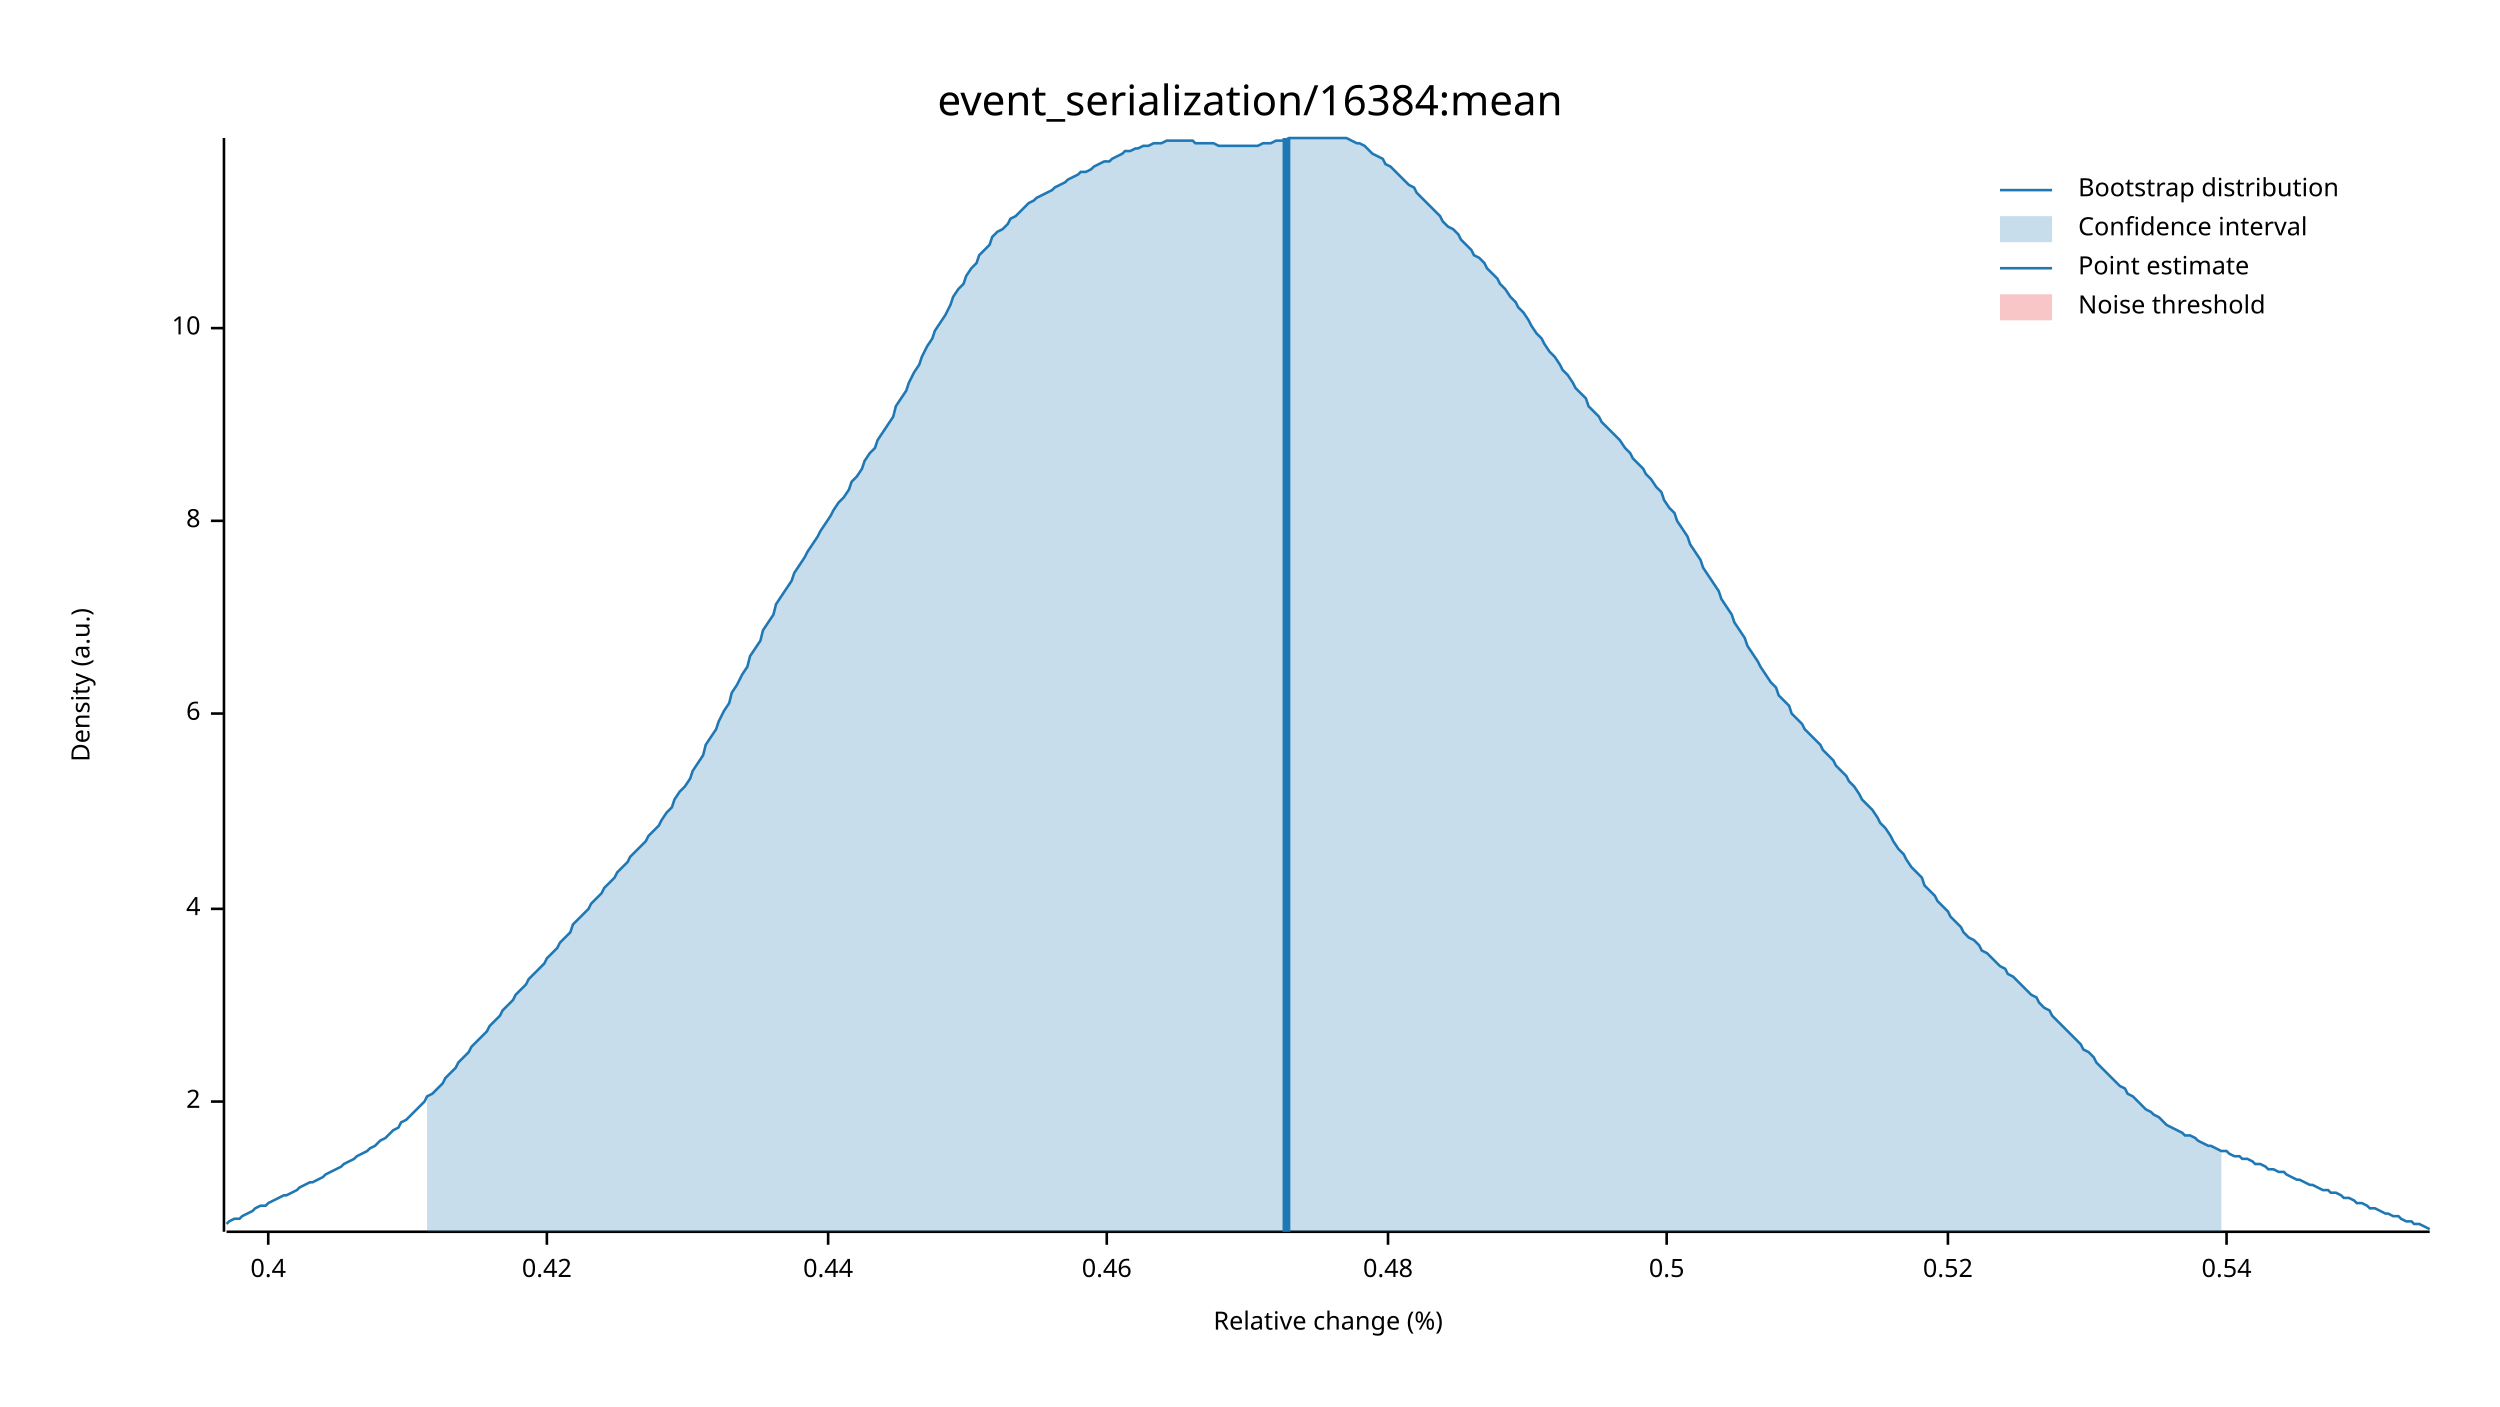
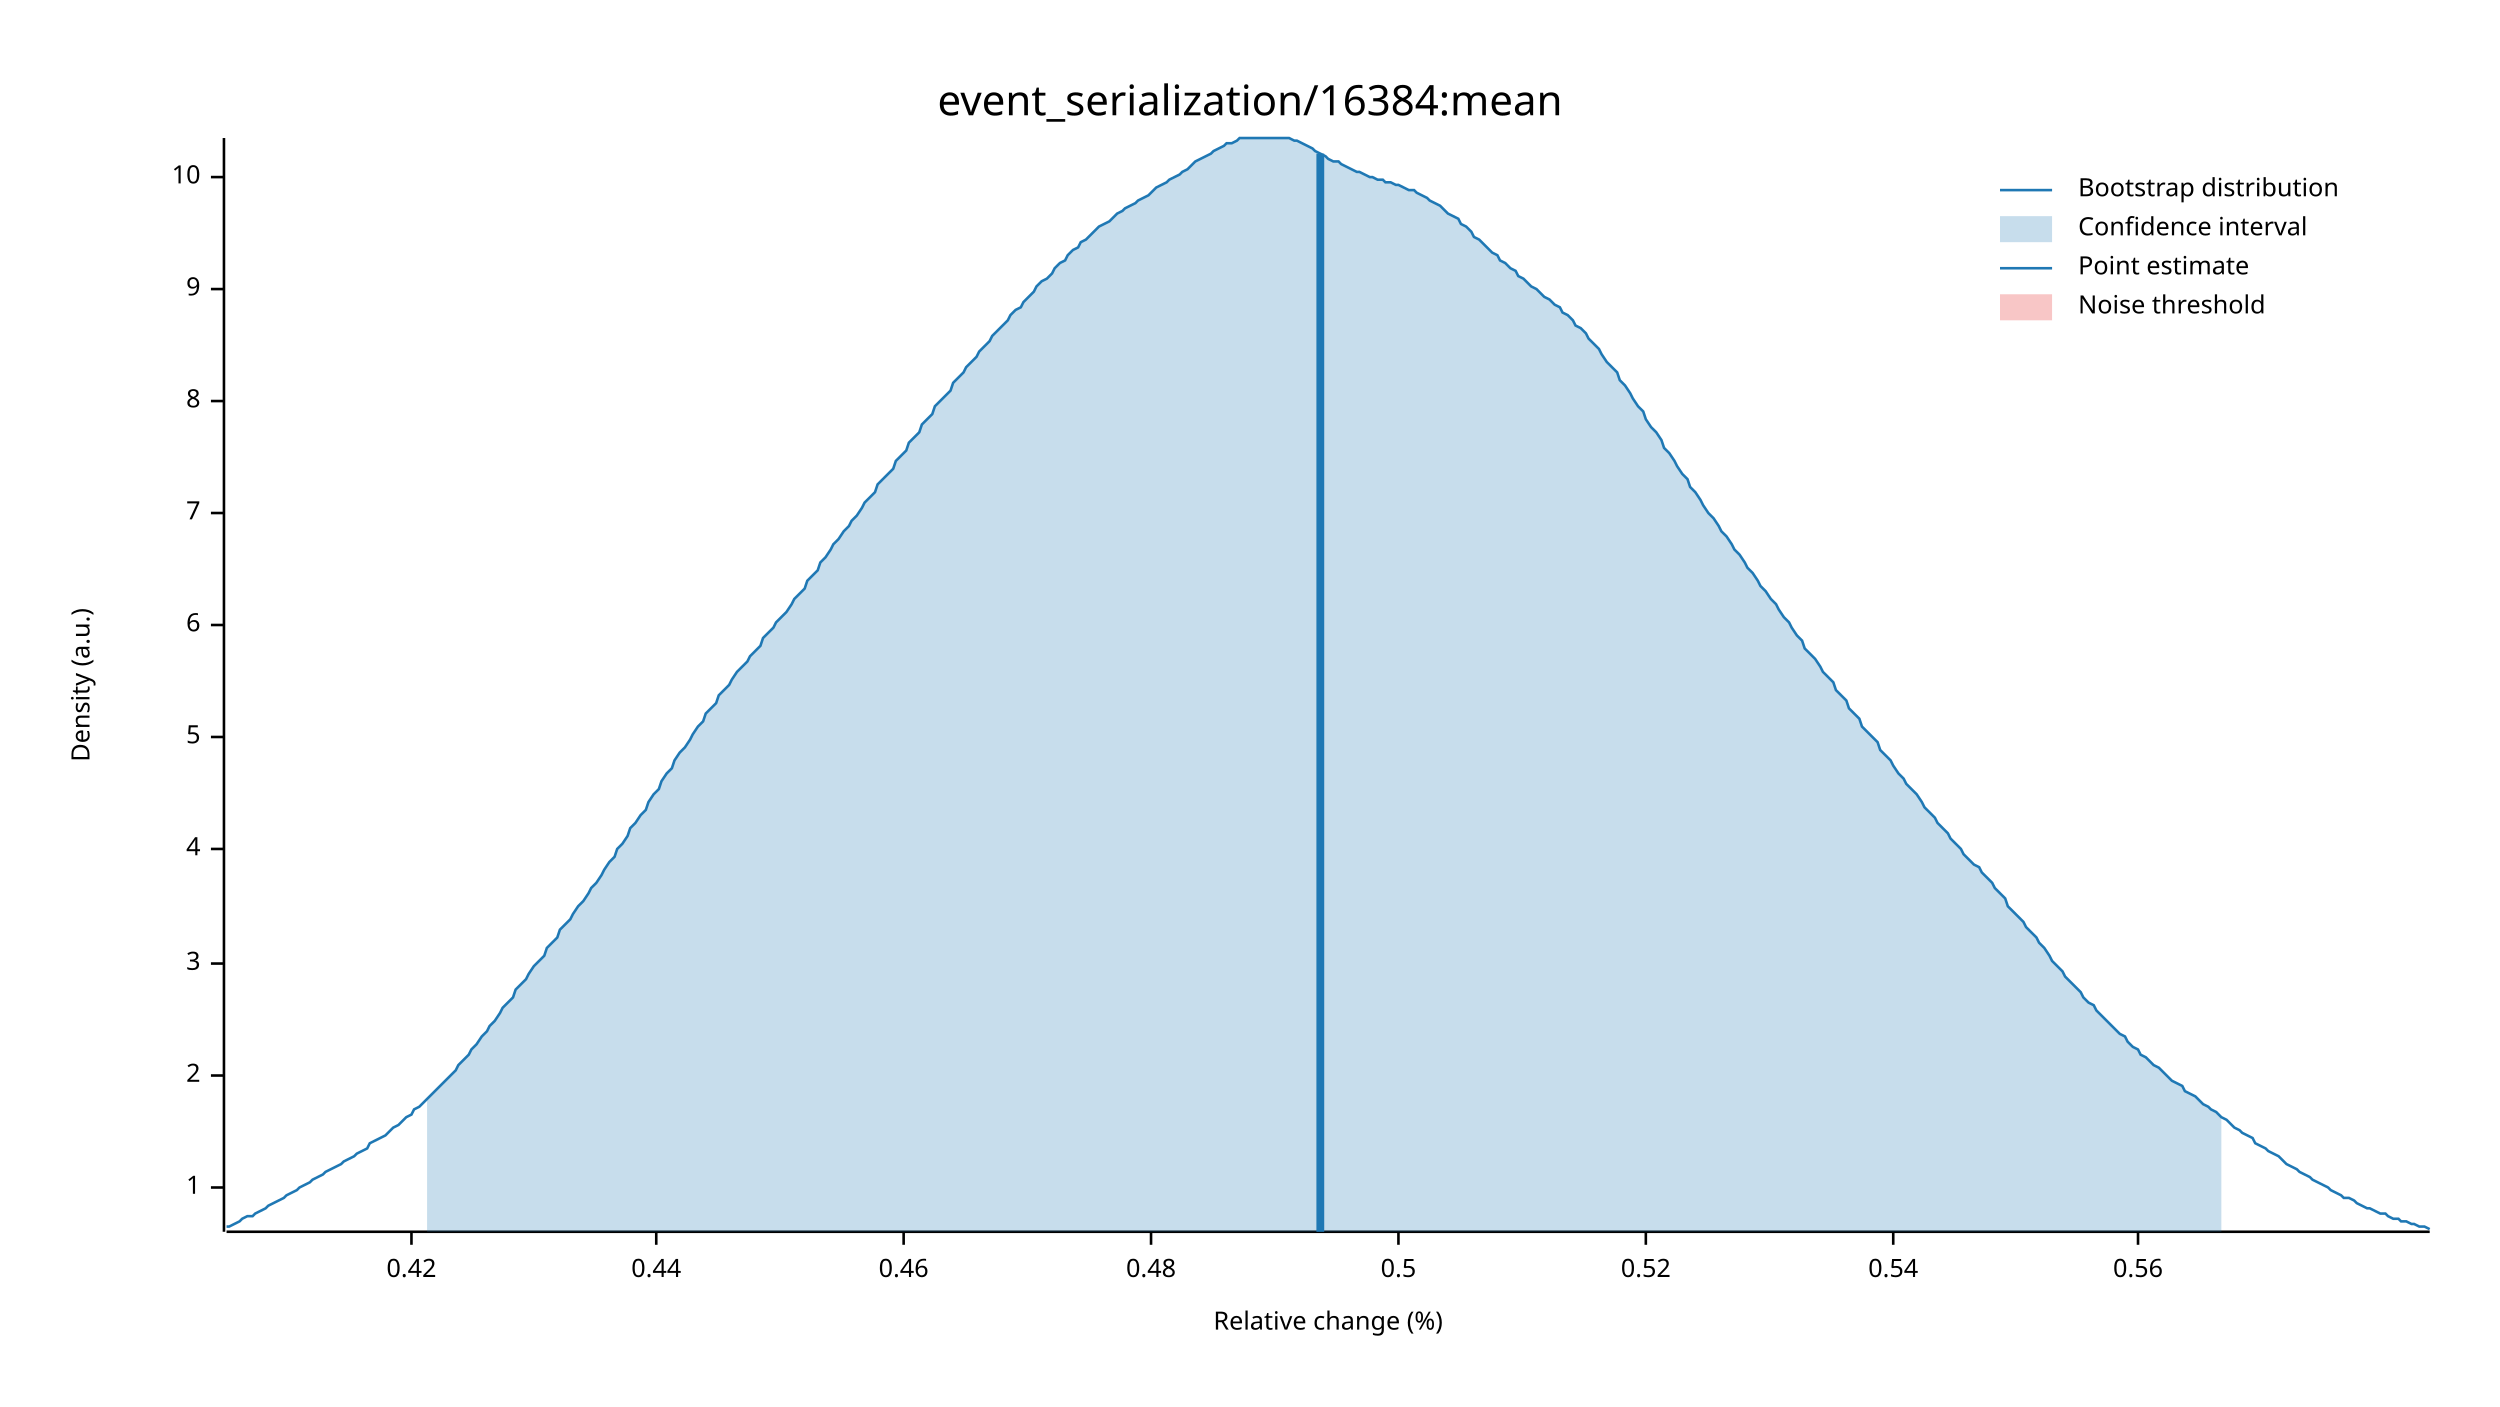
<svg xmlns="http://www.w3.org/2000/svg" width="960" height="540" viewBox="0 0 960 540">
  <text x="480" y="32" dy="0.76em" text-anchor="middle" font-family="sans-serif" font-size="16.129" opacity="1" fill="#000000">
event_serialization/16384:mean
</text>
  <text x="27" y="263" dy="0.76em" text-anchor="middle" font-family="sans-serif" font-size="9.677" opacity="1" fill="#000000" transform="rotate(270, 27, 263)">
Density (a.u.)
</text>
  <text x="510" y="513" dy="-0.5ex" text-anchor="middle" font-family="sans-serif" font-size="9.677" opacity="1" fill="#000000">
Relative change (%)
</text>
  <polyline fill="none" opacity="1" stroke="#000000" stroke-width="1" points="86,53 86,473 " />
-   <text x="77" y="423" dy="0.5ex" text-anchor="end" font-family="sans-serif" font-size="9.677" opacity="1" fill="#000000">
+   <text x="77" y="456" dy="0.5ex" text-anchor="end" font-family="sans-serif" font-size="9.677" opacity="1" fill="#000000">
+ 1
+ </text>
+   <polyline fill="none" opacity="1" stroke="#000000" stroke-width="1" points="81,456 86,456 " />
+   <text x="77" y="413" dy="0.5ex" text-anchor="end" font-family="sans-serif" font-size="9.677" opacity="1" fill="#000000">
2
</text>
-   <polyline fill="none" opacity="1" stroke="#000000" stroke-width="1" points="81,423 86,423 " />
-   <text x="77" y="349" dy="0.5ex" text-anchor="end" font-family="sans-serif" font-size="9.677" opacity="1" fill="#000000">
+   <polyline fill="none" opacity="1" stroke="#000000" stroke-width="1" points="81,413 86,413 " />
+   <text x="77" y="370" dy="0.5ex" text-anchor="end" font-family="sans-serif" font-size="9.677" opacity="1" fill="#000000">
+ 3
+ </text>
+   <polyline fill="none" opacity="1" stroke="#000000" stroke-width="1" points="81,370 86,370 " />
+   <text x="77" y="326" dy="0.5ex" text-anchor="end" font-family="sans-serif" font-size="9.677" opacity="1" fill="#000000">
4
</text>
-   <polyline fill="none" opacity="1" stroke="#000000" stroke-width="1" points="81,349 86,349 " />
-   <text x="77" y="274" dy="0.5ex" text-anchor="end" font-family="sans-serif" font-size="9.677" opacity="1" fill="#000000">
+   <polyline fill="none" opacity="1" stroke="#000000" stroke-width="1" points="81,326 86,326 " />
+   <text x="77" y="283" dy="0.5ex" text-anchor="end" font-family="sans-serif" font-size="9.677" opacity="1" fill="#000000">
+ 5
+ </text>
+   <polyline fill="none" opacity="1" stroke="#000000" stroke-width="1" points="81,283 86,283 " />
+   <text x="77" y="240" dy="0.5ex" text-anchor="end" font-family="sans-serif" font-size="9.677" opacity="1" fill="#000000">
6
</text>
-   <polyline fill="none" opacity="1" stroke="#000000" stroke-width="1" points="81,274 86,274 " />
-   <text x="77" y="200" dy="0.5ex" text-anchor="end" font-family="sans-serif" font-size="9.677" opacity="1" fill="#000000">
+   <polyline fill="none" opacity="1" stroke="#000000" stroke-width="1" points="81,240 86,240 " />
+   <text x="77" y="197" dy="0.5ex" text-anchor="end" font-family="sans-serif" font-size="9.677" opacity="1" fill="#000000">
+ 7
+ </text>
+   <polyline fill="none" opacity="1" stroke="#000000" stroke-width="1" points="81,197 86,197 " />
+   <text x="77" y="154" dy="0.5ex" text-anchor="end" font-family="sans-serif" font-size="9.677" opacity="1" fill="#000000">
8
</text>
-   <polyline fill="none" opacity="1" stroke="#000000" stroke-width="1" points="81,200 86,200 " />
-   <text x="77" y="126" dy="0.5ex" text-anchor="end" font-family="sans-serif" font-size="9.677" opacity="1" fill="#000000">
+   <polyline fill="none" opacity="1" stroke="#000000" stroke-width="1" points="81,154 86,154 " />
+   <text x="77" y="111" dy="0.5ex" text-anchor="end" font-family="sans-serif" font-size="9.677" opacity="1" fill="#000000">
+ 9
+ </text>
+   <polyline fill="none" opacity="1" stroke="#000000" stroke-width="1" points="81,111 86,111 " />
+   <text x="77" y="68" dy="0.5ex" text-anchor="end" font-family="sans-serif" font-size="9.677" opacity="1" fill="#000000">
10
</text>
-   <polyline fill="none" opacity="1" stroke="#000000" stroke-width="1" points="81,126 86,126 " />
+   <polyline fill="none" opacity="1" stroke="#000000" stroke-width="1" points="81,68 86,68 " />
  <polyline fill="none" opacity="1" stroke="#000000" stroke-width="1" points="87,473 933,473 " />
-   <text x="103" y="483" dy="0.76em" text-anchor="middle" font-family="sans-serif" font-size="9.677" opacity="1" fill="#000000">
- 0.4
- </text>
-   <polyline fill="none" opacity="1" stroke="#000000" stroke-width="1" points="103,473 103,478 " />
-   <text x="210" y="483" dy="0.76em" text-anchor="middle" font-family="sans-serif" font-size="9.677" opacity="1" fill="#000000">
+   <text x="158" y="483" dy="0.76em" text-anchor="middle" font-family="sans-serif" font-size="9.677" opacity="1" fill="#000000">
0.42
</text>
-   <polyline fill="none" opacity="1" stroke="#000000" stroke-width="1" points="210,473 210,478 " />
-   <text x="318" y="483" dy="0.76em" text-anchor="middle" font-family="sans-serif" font-size="9.677" opacity="1" fill="#000000">
+   <polyline fill="none" opacity="1" stroke="#000000" stroke-width="1" points="158,473 158,478 " />
+   <text x="252" y="483" dy="0.76em" text-anchor="middle" font-family="sans-serif" font-size="9.677" opacity="1" fill="#000000">
0.44
</text>
-   <polyline fill="none" opacity="1" stroke="#000000" stroke-width="1" points="318,473 318,478 " />
-   <text x="425" y="483" dy="0.76em" text-anchor="middle" font-family="sans-serif" font-size="9.677" opacity="1" fill="#000000">
+   <polyline fill="none" opacity="1" stroke="#000000" stroke-width="1" points="252,473 252,478 " />
+   <text x="347" y="483" dy="0.76em" text-anchor="middle" font-family="sans-serif" font-size="9.677" opacity="1" fill="#000000">
0.46
</text>
-   <polyline fill="none" opacity="1" stroke="#000000" stroke-width="1" points="425,473 425,478 " />
-   <text x="533" y="483" dy="0.76em" text-anchor="middle" font-family="sans-serif" font-size="9.677" opacity="1" fill="#000000">
+   <polyline fill="none" opacity="1" stroke="#000000" stroke-width="1" points="347,473 347,478 " />
+   <text x="442" y="483" dy="0.76em" text-anchor="middle" font-family="sans-serif" font-size="9.677" opacity="1" fill="#000000">
0.48
</text>
-   <polyline fill="none" opacity="1" stroke="#000000" stroke-width="1" points="533,473 533,478 " />
-   <text x="640" y="483" dy="0.76em" text-anchor="middle" font-family="sans-serif" font-size="9.677" opacity="1" fill="#000000">
+   <polyline fill="none" opacity="1" stroke="#000000" stroke-width="1" points="442,473 442,478 " />
+   <text x="537" y="483" dy="0.76em" text-anchor="middle" font-family="sans-serif" font-size="9.677" opacity="1" fill="#000000">
0.5
</text>
-   <polyline fill="none" opacity="1" stroke="#000000" stroke-width="1" points="640,473 640,478 " />
-   <text x="748" y="483" dy="0.76em" text-anchor="middle" font-family="sans-serif" font-size="9.677" opacity="1" fill="#000000">
+   <polyline fill="none" opacity="1" stroke="#000000" stroke-width="1" points="537,473 537,478 " />
+   <text x="632" y="483" dy="0.76em" text-anchor="middle" font-family="sans-serif" font-size="9.677" opacity="1" fill="#000000">
0.52
</text>
-   <polyline fill="none" opacity="1" stroke="#000000" stroke-width="1" points="748,473 748,478 " />
-   <text x="855" y="483" dy="0.76em" text-anchor="middle" font-family="sans-serif" font-size="9.677" opacity="1" fill="#000000">
+   <polyline fill="none" opacity="1" stroke="#000000" stroke-width="1" points="632,473 632,478 " />
+   <text x="727" y="483" dy="0.76em" text-anchor="middle" font-family="sans-serif" font-size="9.677" opacity="1" fill="#000000">
0.54
</text>
-   <polyline fill="none" opacity="1" stroke="#000000" stroke-width="1" points="855,473 855,478 " />
-   <polyline fill="none" opacity="1" stroke="#1F78B4" stroke-width="1" points="87,470 88,469 90,468 92,468 93,467 95,466 97,465 98,464 100,463 102,463 103,462 105,461 107,460 109,459 110,459 112,458 114,457 115,456 117,455 119,454 120,454 122,453 124,452 125,451 127,450 129,449 131,448 132,447 134,446 136,445 137,444 139,443 141,442 142,441 144,440 146,438 148,437 149,436 151,434 153,433 154,431 156,430 158,428 159,427 161,425 163,423 164,421 166,420 168,418 170,416 171,414 173,412 175,410 176,408 178,406 180,404 181,402 183,400 185,398 187,396 188,394 190,392 192,390 193,388 195,386 197,384 198,382 200,380 202,378 203,376 205,374 207,372 209,370 210,368 212,366 214,364 215,362 217,360 219,358 220,355 222,353 224,351 226,349 227,347 229,345 231,343 232,341 234,339 236,337 237,335 239,333 241,331 242,329 244,327 246,325 248,323 249,321 251,319 253,317 254,315 256,312 258,310 259,307 261,304 263,302 265,299 266,296 268,293 270,290 271,286 273,283 275,280 276,277 278,273 280,270 281,266 283,263 285,259 287,256 288,252 290,249 292,246 293,242 295,239 297,236 298,232 300,229 302,226 304,223 305,220 307,217 309,214 310,212 312,209 314,206 315,204 317,201 319,198 320,196 322,193 324,191 326,188 327,185 329,183 331,180 332,177 334,174 336,172 337,169 339,166 341,163 343,160 344,156 346,153 348,150 349,147 351,143 353,140 354,137 356,133 358,130 359,127 361,124 363,121 365,117 366,114 368,111 370,109 371,106 373,103 375,101 376,98 378,96 380,94 381,91 383,89 385,88 387,86 388,84 390,83 392,81 393,80 395,78 397,77 398,76 400,75 402,74 404,73 405,72 407,71 409,70 410,69 412,68 414,67 415,66 417,66 419,65 420,64 422,63 424,62 426,62 427,61 429,60 431,59 432,58 434,58 436,57 437,57 439,56 441,56 443,55 444,55 446,55 448,54 449,54 451,54 453,54 454,54 456,54 458,54 459,55 461,55 463,55 465,55 466,55 468,56 470,56 471,56 473,56 475,56 476,56 478,56 480,56 482,56 483,56 485,55 487,55 488,55 490,54 492,54 493,54 495,53 497,53 498,53 500,53 502,53 504,53 505,53 507,53 509,53 510,53 512,53 514,53 515,53 517,53 519,54 521,55 522,55 524,56 526,58 527,59 529,60 531,61 532,63 534,64 536,66 537,67 539,69 541,71 543,72 544,74 546,76 548,78 549,79 551,81 553,83 554,85 556,87 558,88 560,90 561,92 563,94 565,96 566,98 568,99 570,101 571,103 573,105 575,107 576,109 578,111 580,114 582,116 583,118 585,120 587,123 588,125 590,128 592,130 593,132 595,135 597,137 599,140 600,142 602,144 604,147 605,149 607,151 609,153 610,156 612,158 614,160 615,162 617,164 619,166 621,168 622,169 624,172 626,174 627,176 629,178 631,180 632,182 634,184 636,187 638,189 639,192 641,195 643,197 644,200 646,203 648,206 649,209 651,212 653,215 654,218 656,221 658,224 660,227 661,230 663,233 665,236 666,239 668,242 670,245 671,248 673,251 675,254 676,256 678,259 680,262 682,264 683,267 685,269 687,271 688,274 690,276 692,278 693,280 695,282 697,284 699,286 700,288 702,290 704,292 705,294 707,296 709,298 710,300 712,302 714,305 715,307 717,309 719,311 721,314 722,316 724,318 726,321 727,323 729,326 731,328 732,330 734,333 736,335 738,337 739,340 741,342 743,344 744,346 746,348 748,350 749,352 751,354 753,356 754,358 756,360 758,361 760,363 761,365 763,366 765,368 766,369 768,371 770,372 771,374 773,375 775,377 777,379 778,380 780,382 782,383 783,385 785,387 787,388 788,390 790,392 792,394 793,395 795,397 797,399 799,401 800,403 802,404 804,406 805,408 807,410 809,412 810,413 812,415 814,417 816,418 817,420 819,421 821,423 822,424 824,426 826,427 827,428 829,429 831,431 832,432 834,433 836,434 838,435 839,436 841,436 843,437 844,438 846,439 848,440 849,440 851,441 853,442 855,442 856,443 858,444 860,444 861,445 863,445 865,446 866,447 868,447 870,448 871,449 873,449 875,450 877,450 878,451 880,452 882,453 883,453 885,454 887,455 888,455 890,456 892,457 894,457 895,458 897,458 899,459 900,460 902,460 904,461 905,462 907,462 909,463 910,464 912,464 914,465 916,466 917,466 919,467 921,467 922,468 924,469 926,469 927,470 929,470 931,471 933,472 " />
-   <polygon opacity="0.25" fill="#1F78B4" points="164,421 166,420 168,418 170,416 171,414 173,412 175,410 176,408 178,406 180,404 181,402 183,400 185,398 187,396 188,394 190,392 192,390 193,388 195,386 197,384 198,382 200,380 202,378 203,376 205,374 207,372 209,370 210,368 212,366 214,364 215,362 217,360 219,358 220,355 222,353 224,351 226,349 227,347 229,345 231,343 232,341 234,339 236,337 237,335 239,333 241,331 242,329 244,327 246,325 248,323 249,321 251,319 253,317 254,315 256,312 258,310 259,307 261,304 263,302 265,299 266,296 268,293 270,290 271,286 273,283 275,280 276,277 278,273 280,270 281,266 283,263 285,259 287,256 288,252 290,249 292,246 293,242 295,239 297,236 298,232 300,229 302,226 304,223 305,220 307,217 309,214 310,212 312,209 314,206 315,204 317,201 319,198 320,196 322,193 324,191 326,188 327,185 329,183 331,180 332,177 334,174 336,172 337,169 339,166 341,163 343,160 344,156 346,153 348,150 349,147 351,143 353,140 354,137 356,133 358,130 359,127 361,124 363,121 365,117 366,114 368,111 370,109 371,106 373,103 375,101 376,98 378,96 380,94 381,91 383,89 385,88 387,86 388,84 390,83 392,81 393,80 395,78 397,77 398,76 400,75 402,74 404,73 405,72 407,71 409,70 410,69 412,68 414,67 415,66 417,66 419,65 420,64 422,63 424,62 426,62 427,61 429,60 431,59 432,58 434,58 436,57 437,57 439,56 441,56 443,55 444,55 446,55 448,54 449,54 451,54 453,54 454,54 456,54 458,54 459,55 461,55 463,55 465,55 466,55 468,56 470,56 471,56 473,56 475,56 476,56 478,56 480,56 482,56 483,56 485,55 487,55 488,55 490,54 492,54 493,54 495,53 497,53 498,53 500,53 502,53 504,53 505,53 507,53 509,53 510,53 512,53 514,53 515,53 517,53 519,54 521,55 522,55 524,56 526,58 527,59 529,60 531,61 532,63 534,64 536,66 537,67 539,69 541,71 543,72 544,74 546,76 548,78 549,79 551,81 553,83 554,85 556,87 558,88 560,90 561,92 563,94 565,96 566,98 568,99 570,101 571,103 573,105 575,107 576,109 578,111 580,114 582,116 583,118 585,120 587,123 588,125 590,128 592,130 593,132 595,135 597,137 599,140 600,142 602,144 604,147 605,149 607,151 609,153 610,156 612,158 614,160 615,162 617,164 619,166 621,168 622,169 624,172 626,174 627,176 629,178 631,180 632,182 634,184 636,187 638,189 639,192 641,195 643,197 644,200 646,203 648,206 649,209 651,212 653,215 654,218 656,221 658,224 660,227 661,230 663,233 665,236 666,239 668,242 670,245 671,248 673,251 675,254 676,256 678,259 680,262 682,264 683,267 685,269 687,271 688,274 690,276 692,278 693,280 695,282 697,284 699,286 700,288 702,290 704,292 705,294 707,296 709,298 710,300 712,302 714,305 715,307 717,309 719,311 721,314 722,316 724,318 726,321 727,323 729,326 731,328 732,330 734,333 736,335 738,337 739,340 741,342 743,344 744,346 746,348 748,350 749,352 751,354 753,356 754,358 756,360 758,361 760,363 761,365 763,366 765,368 766,369 768,371 770,372 771,374 773,375 775,377 777,379 778,380 780,382 782,383 783,385 785,387 787,388 788,390 790,392 792,394 793,395 795,397 797,399 799,401 800,403 802,404 804,406 805,408 807,410 809,412 810,413 812,415 814,417 816,418 817,420 819,421 821,423 822,424 824,426 826,427 827,428 829,429 831,431 832,432 834,433 836,434 838,435 839,436 841,436 843,437 844,438 846,439 848,440 849,440 851,441 853,442 853,473 164,473 " />
-   <polyline fill="none" opacity="1" stroke="#1F78B4" stroke-width="3" points="494,473 494,53 " />
+   <polyline fill="none" opacity="1" stroke="#000000" stroke-width="1" points="727,473 727,478 " />
+   <text x="821" y="483" dy="0.76em" text-anchor="middle" font-family="sans-serif" font-size="9.677" opacity="1" fill="#000000">
+ 0.56
+ </text>
+   <polyline fill="none" opacity="1" stroke="#000000" stroke-width="1" points="821,473 821,478 " />
+   <polyline fill="none" opacity="1" stroke="#1F78B4" stroke-width="1" points="87,471 88,471 90,470 92,469 93,468 95,467 97,467 98,466 100,465 102,464 103,463 105,462 107,461 109,460 110,459 112,458 114,457 115,456 117,455 119,454 120,453 122,452 124,451 125,450 127,449 129,448 131,447 132,446 134,445 136,444 137,443 139,442 141,441 142,439 144,438 146,437 148,436 149,435 151,433 153,432 154,431 156,429 158,428 159,426 161,425 163,423 164,422 166,420 168,418 170,416 171,415 173,413 175,411 176,409 178,407 180,405 181,403 183,401 185,398 187,396 188,394 190,392 192,389 193,387 195,385 197,383 198,380 200,378 202,376 203,374 205,371 207,369 209,367 210,364 212,362 214,360 215,357 217,355 219,353 220,351 222,348 224,346 226,343 227,341 229,339 231,336 232,334 234,331 236,329 237,326 239,324 241,321 242,318 244,316 246,313 248,311 249,308 251,305 253,303 254,300 256,297 258,295 259,292 261,289 263,287 265,284 266,282 268,279 270,277 271,274 273,272 275,270 276,267 278,265 280,263 281,261 283,258 285,256 287,254 288,252 290,250 292,248 293,245 295,243 297,241 298,239 300,237 302,235 304,232 305,230 307,228 309,226 310,223 312,221 314,219 315,216 317,214 319,211 320,209 322,207 324,204 326,202 327,200 329,198 331,195 332,193 334,191 336,189 337,186 339,184 341,182 343,180 344,177 346,175 348,173 349,170 351,168 353,166 354,163 356,161 358,159 359,156 361,154 363,152 365,150 366,147 368,145 370,143 371,141 373,139 375,137 376,135 378,133 380,131 381,129 383,127 385,125 387,123 388,121 390,119 392,118 393,116 395,114 397,112 398,110 400,108 402,107 404,105 405,103 407,101 409,100 410,98 412,96 414,95 415,93 417,92 419,90 420,89 422,87 424,86 426,85 427,84 429,82 431,81 432,80 434,79 436,78 437,77 439,76 441,75 443,73 444,72 446,71 448,70 449,69 451,68 453,67 454,66 456,65 458,63 459,62 461,61 463,60 465,59 466,58 468,57 470,56 471,55 473,55 475,54 476,53 478,53 480,53 482,53 483,53 485,53 487,53 488,53 490,53 492,53 493,53 495,53 497,54 498,54 500,55 502,56 504,57 505,58 507,59 509,60 510,61 512,62 514,62 515,63 517,64 519,65 521,66 522,66 524,67 526,68 527,68 529,69 531,69 532,70 534,70 536,71 537,71 539,72 541,73 543,73 544,74 546,75 548,76 549,77 551,78 553,79 554,80 556,82 558,83 560,84 561,86 563,87 565,89 566,91 568,92 570,94 571,95 573,97 575,98 576,100 578,101 580,103 582,104 583,106 585,107 587,109 588,110 590,111 592,113 593,114 595,115 597,117 599,118 600,120 602,121 604,123 605,125 607,126 609,128 610,130 612,132 614,134 615,136 617,139 619,141 621,143 622,146 624,148 626,151 627,153 629,156 631,158 632,161 634,164 636,166 638,169 639,172 641,174 643,177 644,179 646,182 648,184 649,187 651,189 653,192 654,194 656,197 658,199 660,202 661,204 663,206 665,209 666,211 668,213 670,216 671,218 673,220 675,223 676,225 678,227 680,230 682,232 683,234 685,237 687,239 688,241 690,244 692,246 693,249 695,251 697,253 699,256 700,258 702,260 704,262 705,265 707,267 709,269 710,272 712,274 714,276 715,279 717,281 719,283 721,285 722,288 724,290 726,292 727,294 729,297 731,299 732,301 734,303 736,305 738,308 739,310 741,312 743,314 744,316 746,318 748,320 749,322 751,324 753,326 754,328 756,330 758,332 760,333 761,335 763,337 765,339 766,341 768,343 770,345 771,348 773,350 775,352 777,354 778,356 780,358 782,360 783,362 785,364 787,367 788,369 790,371 792,373 793,375 795,377 797,379 799,381 800,383 802,385 804,386 805,388 807,390 809,392 810,393 812,395 814,397 816,398 817,400 819,402 821,403 822,405 824,406 826,408 827,409 829,410 831,412 832,413 834,415 836,416 838,417 839,419 841,420 843,421 844,422 846,424 848,425 849,426 851,427 853,429 855,430 856,431 858,433 860,434 861,435 863,436 865,437 866,439 868,440 870,441 871,442 873,443 875,444 877,446 878,447 880,448 882,449 883,450 885,451 887,452 888,453 890,454 892,455 894,456 895,457 897,458 899,459 900,460 902,460 904,461 905,462 907,463 909,464 910,464 912,465 914,466 916,466 917,467 919,468 921,468 922,469 924,469 926,470 927,470 929,471 931,471 933,472 " />
+   <polygon opacity="0.25" fill="#1F78B4" points="164,422 166,420 168,418 170,416 171,415 173,413 175,411 176,409 178,407 180,405 181,403 183,401 185,398 187,396 188,394 190,392 192,389 193,387 195,385 197,383 198,380 200,378 202,376 203,374 205,371 207,369 209,367 210,364 212,362 214,360 215,357 217,355 219,353 220,351 222,348 224,346 226,343 227,341 229,339 231,336 232,334 234,331 236,329 237,326 239,324 241,321 242,318 244,316 246,313 248,311 249,308 251,305 253,303 254,300 256,297 258,295 259,292 261,289 263,287 265,284 266,282 268,279 270,277 271,274 273,272 275,270 276,267 278,265 280,263 281,261 283,258 285,256 287,254 288,252 290,250 292,248 293,245 295,243 297,241 298,239 300,237 302,235 304,232 305,230 307,228 309,226 310,223 312,221 314,219 315,216 317,214 319,211 320,209 322,207 324,204 326,202 327,200 329,198 331,195 332,193 334,191 336,189 337,186 339,184 341,182 343,180 344,177 346,175 348,173 349,170 351,168 353,166 354,163 356,161 358,159 359,156 361,154 363,152 365,150 366,147 368,145 370,143 371,141 373,139 375,137 376,135 378,133 380,131 381,129 383,127 385,125 387,123 388,121 390,119 392,118 393,116 395,114 397,112 398,110 400,108 402,107 404,105 405,103 407,101 409,100 410,98 412,96 414,95 415,93 417,92 419,90 420,89 422,87 424,86 426,85 427,84 429,82 431,81 432,80 434,79 436,78 437,77 439,76 441,75 443,73 444,72 446,71 448,70 449,69 451,68 453,67 454,66 456,65 458,63 459,62 461,61 463,60 465,59 466,58 468,57 470,56 471,55 473,55 475,54 476,53 478,53 480,53 482,53 483,53 485,53 487,53 488,53 490,53 492,53 493,53 495,53 497,54 498,54 500,55 502,56 504,57 505,58 507,59 509,60 510,61 512,62 514,62 515,63 517,64 519,65 521,66 522,66 524,67 526,68 527,68 529,69 531,69 532,70 534,70 536,71 537,71 539,72 541,73 543,73 544,74 546,75 548,76 549,77 551,78 553,79 554,80 556,82 558,83 560,84 561,86 563,87 565,89 566,91 568,92 570,94 571,95 573,97 575,98 576,100 578,101 580,103 582,104 583,106 585,107 587,109 588,110 590,111 592,113 593,114 595,115 597,117 599,118 600,120 602,121 604,123 605,125 607,126 609,128 610,130 612,132 614,134 615,136 617,139 619,141 621,143 622,146 624,148 626,151 627,153 629,156 631,158 632,161 634,164 636,166 638,169 639,172 641,174 643,177 644,179 646,182 648,184 649,187 651,189 653,192 654,194 656,197 658,199 660,202 661,204 663,206 665,209 666,211 668,213 670,216 671,218 673,220 675,223 676,225 678,227 680,230 682,232 683,234 685,237 687,239 688,241 690,244 692,246 693,249 695,251 697,253 699,256 700,258 702,260 704,262 705,265 707,267 709,269 710,272 712,274 714,276 715,279 717,281 719,283 721,285 722,288 724,290 726,292 727,294 729,297 731,299 732,301 734,303 736,305 738,308 739,310 741,312 743,314 744,316 746,318 748,320 749,322 751,324 753,326 754,328 756,330 758,332 760,333 761,335 763,337 765,339 766,341 768,343 770,345 771,348 773,350 775,352 777,354 778,356 780,358 782,360 783,362 785,364 787,367 788,369 790,371 792,373 793,375 795,377 797,379 799,381 800,383 802,385 804,386 805,388 807,390 809,392 810,393 812,395 814,397 816,398 817,400 819,402 821,403 822,405 824,406 826,408 827,409 829,410 831,412 832,413 834,415 836,416 838,417 839,419 841,420 843,421 844,422 846,424 848,425 849,426 851,427 853,429 853,473 164,473 " />
+   <polyline fill="none" opacity="1" stroke="#1F78B4" stroke-width="3" points="507,473 507,59 " />
  <rect x="510" y="53" width="0" height="419" opacity="0.1" fill="#E31A1C" stroke="none" />
  <text x="798" y="68" dy="0.76em" text-anchor="start" font-family="sans-serif" font-size="9.677" opacity="1" fill="#000000">
Bootstrap distribution
</text>
  <text x="798" y="83" dy="0.76em" text-anchor="start" font-family="sans-serif" font-size="9.677" opacity="1" fill="#000000">
Confidence interval
</text>
  <text x="798" y="98" dy="0.76em" text-anchor="start" font-family="sans-serif" font-size="9.677" opacity="1" fill="#000000">
Point estimate
</text>
  <text x="798" y="113" dy="0.76em" text-anchor="start" font-family="sans-serif" font-size="9.677" opacity="1" fill="#000000">
Noise threshold
</text>
  <polyline fill="none" opacity="1" stroke="#1F78B4" stroke-width="1" points="768,73 788,73 " />
  <rect x="768" y="83" width="20" height="10" opacity="0.25" fill="#1F78B4" stroke="none" />
  <polyline fill="none" opacity="1" stroke="#1F78B4" stroke-width="1" points="768,103 788,103 " />
  <rect x="768" y="113" width="20" height="10" opacity="0.25" fill="#E31A1C" stroke="none" />
</svg>
